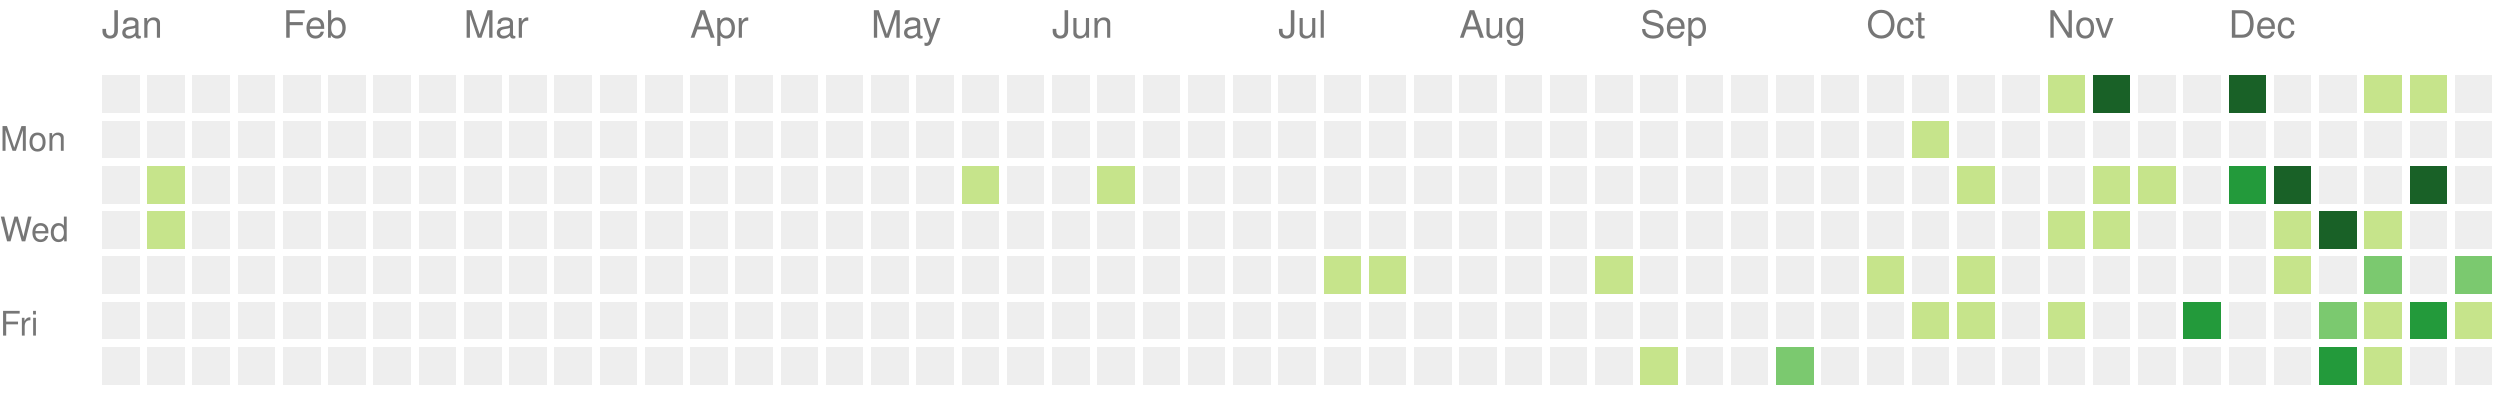
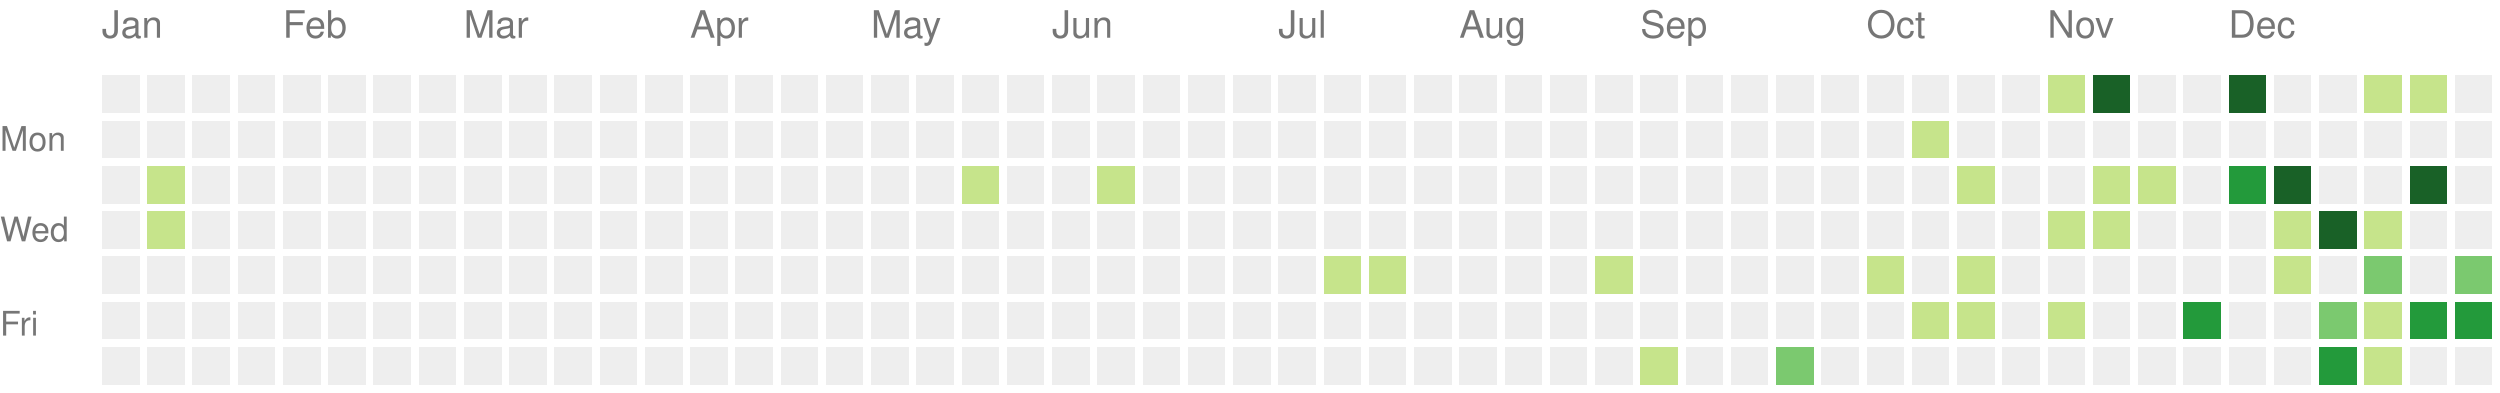
<svg xmlns="http://www.w3.org/2000/svg" version="1.1" width="663" height="104">
  <rect style="fill:#eeeeee;shape-rendering:crispedges;" data-score="0" data-date="2019-01-06" x="27" y="20" width="10" height="10" />
  <rect style="fill:#eeeeee;shape-rendering:crispedges;" data-score="0" data-date="2019-01-13" x="39" y="20" width="10" height="10" />
  <rect style="fill:#eeeeee;shape-rendering:crispedges;" data-score="0" data-date="2019-01-20" x="51" y="20" width="10" height="10" />
  <rect style="fill:#eeeeee;shape-rendering:crispedges;" data-score="0" data-date="2019-01-27" x="63" y="20" width="10" height="10" />
  <rect style="fill:#eeeeee;shape-rendering:crispedges;" data-score="0" data-date="2019-02-03" x="75" y="20" width="10" height="10" />
  <rect style="fill:#eeeeee;shape-rendering:crispedges;" data-score="0" data-date="2019-02-10" x="87" y="20" width="10" height="10" />
  <rect style="fill:#eeeeee;shape-rendering:crispedges;" data-score="0" data-date="2019-02-17" x="99" y="20" width="10" height="10" />
  <rect style="fill:#eeeeee;shape-rendering:crispedges;" data-score="0" data-date="2019-02-24" x="111" y="20" width="10" height="10" />
  <rect style="fill:#eeeeee;shape-rendering:crispedges;" data-score="0" data-date="2019-03-03" x="123" y="20" width="10" height="10" />
  <rect style="fill:#eeeeee;shape-rendering:crispedges;" data-score="0" data-date="2019-03-10" x="135" y="20" width="10" height="10" />
  <rect style="fill:#eeeeee;shape-rendering:crispedges;" data-score="0" data-date="2019-03-17" x="147" y="20" width="10" height="10" />
  <rect style="fill:#eeeeee;shape-rendering:crispedges;" data-score="0" data-date="2019-03-24" x="159" y="20" width="10" height="10" />
  <rect style="fill:#eeeeee;shape-rendering:crispedges;" data-score="0" data-date="2019-03-31" x="171" y="20" width="10" height="10" />
  <rect style="fill:#eeeeee;shape-rendering:crispedges;" data-score="0" data-date="2019-04-07" x="183" y="20" width="10" height="10" />
  <rect style="fill:#eeeeee;shape-rendering:crispedges;" data-score="0" data-date="2019-04-14" x="195" y="20" width="10" height="10" />
  <rect style="fill:#eeeeee;shape-rendering:crispedges;" data-score="0" data-date="2019-04-21" x="207" y="20" width="10" height="10" />
  <rect style="fill:#eeeeee;shape-rendering:crispedges;" data-score="0" data-date="2019-04-28" x="219" y="20" width="10" height="10" />
  <rect style="fill:#eeeeee;shape-rendering:crispedges;" data-score="0" data-date="2019-05-05" x="231" y="20" width="10" height="10" />
  <rect style="fill:#eeeeee;shape-rendering:crispedges;" data-score="0" data-date="2019-05-12" x="243" y="20" width="10" height="10" />
  <rect style="fill:#eeeeee;shape-rendering:crispedges;" data-score="0" data-date="2019-05-19" x="255" y="20" width="10" height="10" />
  <rect style="fill:#eeeeee;shape-rendering:crispedges;" data-score="0" data-date="2019-05-26" x="267" y="20" width="10" height="10" />
  <rect style="fill:#eeeeee;shape-rendering:crispedges;" data-score="0" data-date="2019-06-02" x="279" y="20" width="10" height="10" />
  <rect style="fill:#eeeeee;shape-rendering:crispedges;" data-score="0" data-date="2019-06-09" x="291" y="20" width="10" height="10" />
  <rect style="fill:#eeeeee;shape-rendering:crispedges;" data-score="0" data-date="2019-06-16" x="303" y="20" width="10" height="10" />
  <rect style="fill:#eeeeee;shape-rendering:crispedges;" data-score="0" data-date="2019-06-23" x="315" y="20" width="10" height="10" />
  <rect style="fill:#eeeeee;shape-rendering:crispedges;" data-score="0" data-date="2019-06-30" x="327" y="20" width="10" height="10" />
  <rect style="fill:#eeeeee;shape-rendering:crispedges;" data-score="0" data-date="2019-07-07" x="339" y="20" width="10" height="10" />
  <rect style="fill:#eeeeee;shape-rendering:crispedges;" data-score="0" data-date="2019-07-14" x="351" y="20" width="10" height="10" />
  <rect style="fill:#eeeeee;shape-rendering:crispedges;" data-score="0" data-date="2019-07-21" x="363" y="20" width="10" height="10" />
  <rect style="fill:#eeeeee;shape-rendering:crispedges;" data-score="0" data-date="2019-07-28" x="375" y="20" width="10" height="10" />
  <rect style="fill:#eeeeee;shape-rendering:crispedges;" data-score="0" data-date="2019-08-04" x="387" y="20" width="10" height="10" />
  <rect style="fill:#eeeeee;shape-rendering:crispedges;" data-score="0" data-date="2019-08-11" x="399" y="20" width="10" height="10" />
  <rect style="fill:#eeeeee;shape-rendering:crispedges;" data-score="0" data-date="2019-08-18" x="411" y="20" width="10" height="10" />
  <rect style="fill:#eeeeee;shape-rendering:crispedges;" data-score="0" data-date="2019-08-25" x="423" y="20" width="10" height="10" />
  <rect style="fill:#eeeeee;shape-rendering:crispedges;" data-score="0" data-date="2019-09-01" x="435" y="20" width="10" height="10" />
  <rect style="fill:#eeeeee;shape-rendering:crispedges;" data-score="0" data-date="2019-09-08" x="447" y="20" width="10" height="10" />
  <rect style="fill:#eeeeee;shape-rendering:crispedges;" data-score="0" data-date="2019-09-15" x="459" y="20" width="10" height="10" />
  <rect style="fill:#eeeeee;shape-rendering:crispedges;" data-score="0" data-date="2019-09-22" x="471" y="20" width="10" height="10" />
  <rect style="fill:#eeeeee;shape-rendering:crispedges;" data-score="0" data-date="2019-09-29" x="483" y="20" width="10" height="10" />
  <rect style="fill:#eeeeee;shape-rendering:crispedges;" data-score="0" data-date="2019-10-06" x="495" y="20" width="10" height="10" />
  <rect style="fill:#eeeeee;shape-rendering:crispedges;" data-score="0" data-date="2019-10-13" x="507" y="20" width="10" height="10" />
  <rect style="fill:#eeeeee;shape-rendering:crispedges;" data-score="0" data-date="2019-10-20" x="519" y="20" width="10" height="10" />
  <rect style="fill:#eeeeee;shape-rendering:crispedges;" data-score="0" data-date="2019-10-27" x="531" y="20" width="10" height="10" />
  <rect style="fill:#c6e48b;shape-rendering:crispedges;" data-score="1" data-date="2019-11-03" x="543" y="20" width="10" height="10" />
  <rect style="fill:#196127;shape-rendering:crispedges;" data-score="8" data-date="2019-11-10" x="555" y="20" width="10" height="10" />
  <rect style="fill:#eeeeee;shape-rendering:crispedges;" data-score="0" data-date="2019-11-17" x="567" y="20" width="10" height="10" />
  <rect style="fill:#eeeeee;shape-rendering:crispedges;" data-score="0" data-date="2019-11-24" x="579" y="20" width="10" height="10" />
  <rect style="fill:#196127;shape-rendering:crispedges;" data-score="8" data-date="2019-12-01" x="591" y="20" width="10" height="10" />
  <rect style="fill:#eeeeee;shape-rendering:crispedges;" data-score="0" data-date="2019-12-08" x="603" y="20" width="10" height="10" />
  <rect style="fill:#eeeeee;shape-rendering:crispedges;" data-score="0" data-date="2019-12-15" x="615" y="20" width="10" height="10" />
  <rect style="fill:#c6e48b;shape-rendering:crispedges;" data-score="1" data-date="2019-12-22" x="627" y="20" width="10" height="10" />
  <rect style="fill:#c6e48b;shape-rendering:crispedges;" data-score="1" data-date="2019-12-29" x="639" y="20" width="10" height="10" />
  <rect style="fill:#eeeeee;shape-rendering:crispedges;" data-score="0" data-date="2020-01-05" x="651" y="20" width="10" height="10" />
  <rect style="fill:#eeeeee;shape-rendering:crispedges;" data-score="0" data-date="2019-01-07" x="27" y="32" width="10" height="10" />
  <rect style="fill:#eeeeee;shape-rendering:crispedges;" data-score="0" data-date="2019-01-14" x="39" y="32" width="10" height="10" />
  <rect style="fill:#eeeeee;shape-rendering:crispedges;" data-score="0" data-date="2019-01-21" x="51" y="32" width="10" height="10" />
  <rect style="fill:#eeeeee;shape-rendering:crispedges;" data-score="0" data-date="2019-01-28" x="63" y="32" width="10" height="10" />
  <rect style="fill:#eeeeee;shape-rendering:crispedges;" data-score="0" data-date="2019-02-04" x="75" y="32" width="10" height="10" />
  <rect style="fill:#eeeeee;shape-rendering:crispedges;" data-score="0" data-date="2019-02-11" x="87" y="32" width="10" height="10" />
  <rect style="fill:#eeeeee;shape-rendering:crispedges;" data-score="0" data-date="2019-02-18" x="99" y="32" width="10" height="10" />
  <rect style="fill:#eeeeee;shape-rendering:crispedges;" data-score="0" data-date="2019-02-25" x="111" y="32" width="10" height="10" />
  <rect style="fill:#eeeeee;shape-rendering:crispedges;" data-score="0" data-date="2019-03-04" x="123" y="32" width="10" height="10" />
  <rect style="fill:#eeeeee;shape-rendering:crispedges;" data-score="0" data-date="2019-03-11" x="135" y="32" width="10" height="10" />
  <rect style="fill:#eeeeee;shape-rendering:crispedges;" data-score="0" data-date="2019-03-18" x="147" y="32" width="10" height="10" />
  <rect style="fill:#eeeeee;shape-rendering:crispedges;" data-score="0" data-date="2019-03-25" x="159" y="32" width="10" height="10" />
  <rect style="fill:#eeeeee;shape-rendering:crispedges;" data-score="0" data-date="2019-04-01" x="171" y="32" width="10" height="10" />
  <rect style="fill:#eeeeee;shape-rendering:crispedges;" data-score="0" data-date="2019-04-08" x="183" y="32" width="10" height="10" />
  <rect style="fill:#eeeeee;shape-rendering:crispedges;" data-score="0" data-date="2019-04-15" x="195" y="32" width="10" height="10" />
  <rect style="fill:#eeeeee;shape-rendering:crispedges;" data-score="0" data-date="2019-04-22" x="207" y="32" width="10" height="10" />
  <rect style="fill:#eeeeee;shape-rendering:crispedges;" data-score="0" data-date="2019-04-29" x="219" y="32" width="10" height="10" />
  <rect style="fill:#eeeeee;shape-rendering:crispedges;" data-score="0" data-date="2019-05-06" x="231" y="32" width="10" height="10" />
  <rect style="fill:#eeeeee;shape-rendering:crispedges;" data-score="0" data-date="2019-05-13" x="243" y="32" width="10" height="10" />
  <rect style="fill:#eeeeee;shape-rendering:crispedges;" data-score="0" data-date="2019-05-20" x="255" y="32" width="10" height="10" />
  <rect style="fill:#eeeeee;shape-rendering:crispedges;" data-score="0" data-date="2019-05-27" x="267" y="32" width="10" height="10" />
  <rect style="fill:#eeeeee;shape-rendering:crispedges;" data-score="0" data-date="2019-06-03" x="279" y="32" width="10" height="10" />
  <rect style="fill:#eeeeee;shape-rendering:crispedges;" data-score="0" data-date="2019-06-10" x="291" y="32" width="10" height="10" />
  <rect style="fill:#eeeeee;shape-rendering:crispedges;" data-score="0" data-date="2019-06-17" x="303" y="32" width="10" height="10" />
  <rect style="fill:#eeeeee;shape-rendering:crispedges;" data-score="0" data-date="2019-06-24" x="315" y="32" width="10" height="10" />
  <rect style="fill:#eeeeee;shape-rendering:crispedges;" data-score="0" data-date="2019-07-01" x="327" y="32" width="10" height="10" />
  <rect style="fill:#eeeeee;shape-rendering:crispedges;" data-score="0" data-date="2019-07-08" x="339" y="32" width="10" height="10" />
  <rect style="fill:#eeeeee;shape-rendering:crispedges;" data-score="0" data-date="2019-07-15" x="351" y="32" width="10" height="10" />
  <rect style="fill:#eeeeee;shape-rendering:crispedges;" data-score="0" data-date="2019-07-22" x="363" y="32" width="10" height="10" />
  <rect style="fill:#eeeeee;shape-rendering:crispedges;" data-score="0" data-date="2019-07-29" x="375" y="32" width="10" height="10" />
  <rect style="fill:#eeeeee;shape-rendering:crispedges;" data-score="0" data-date="2019-08-05" x="387" y="32" width="10" height="10" />
  <rect style="fill:#eeeeee;shape-rendering:crispedges;" data-score="0" data-date="2019-08-12" x="399" y="32" width="10" height="10" />
  <rect style="fill:#eeeeee;shape-rendering:crispedges;" data-score="0" data-date="2019-08-19" x="411" y="32" width="10" height="10" />
  <rect style="fill:#eeeeee;shape-rendering:crispedges;" data-score="0" data-date="2019-08-26" x="423" y="32" width="10" height="10" />
  <rect style="fill:#eeeeee;shape-rendering:crispedges;" data-score="0" data-date="2019-09-02" x="435" y="32" width="10" height="10" />
  <rect style="fill:#eeeeee;shape-rendering:crispedges;" data-score="0" data-date="2019-09-09" x="447" y="32" width="10" height="10" />
  <rect style="fill:#eeeeee;shape-rendering:crispedges;" data-score="0" data-date="2019-09-16" x="459" y="32" width="10" height="10" />
  <rect style="fill:#eeeeee;shape-rendering:crispedges;" data-score="0" data-date="2019-09-23" x="471" y="32" width="10" height="10" />
  <rect style="fill:#eeeeee;shape-rendering:crispedges;" data-score="0" data-date="2019-09-30" x="483" y="32" width="10" height="10" />
  <rect style="fill:#eeeeee;shape-rendering:crispedges;" data-score="0" data-date="2019-10-07" x="495" y="32" width="10" height="10" />
  <rect style="fill:#c6e48b;shape-rendering:crispedges;" data-score="2" data-date="2019-10-14" x="507" y="32" width="10" height="10" />
  <rect style="fill:#eeeeee;shape-rendering:crispedges;" data-score="0" data-date="2019-10-21" x="519" y="32" width="10" height="10" />
  <rect style="fill:#eeeeee;shape-rendering:crispedges;" data-score="0" data-date="2019-10-28" x="531" y="32" width="10" height="10" />
  <rect style="fill:#eeeeee;shape-rendering:crispedges;" data-score="0" data-date="2019-11-04" x="543" y="32" width="10" height="10" />
  <rect style="fill:#eeeeee;shape-rendering:crispedges;" data-score="0" data-date="2019-11-11" x="555" y="32" width="10" height="10" />
  <rect style="fill:#eeeeee;shape-rendering:crispedges;" data-score="0" data-date="2019-11-18" x="567" y="32" width="10" height="10" />
  <rect style="fill:#eeeeee;shape-rendering:crispedges;" data-score="0" data-date="2019-11-25" x="579" y="32" width="10" height="10" />
  <rect style="fill:#eeeeee;shape-rendering:crispedges;" data-score="0" data-date="2019-12-02" x="591" y="32" width="10" height="10" />
  <rect style="fill:#eeeeee;shape-rendering:crispedges;" data-score="0" data-date="2019-12-09" x="603" y="32" width="10" height="10" />
  <rect style="fill:#eeeeee;shape-rendering:crispedges;" data-score="0" data-date="2019-12-16" x="615" y="32" width="10" height="10" />
  <rect style="fill:#eeeeee;shape-rendering:crispedges;" data-score="0" data-date="2019-12-23" x="627" y="32" width="10" height="10" />
  <rect style="fill:#eeeeee;shape-rendering:crispedges;" data-score="0" data-date="2019-12-30" x="639" y="32" width="10" height="10" />
  <rect style="fill:#eeeeee;shape-rendering:crispedges;" data-score="0" data-date="2020-01-06" x="651" y="32" width="10" height="10" />
  <rect style="fill:#eeeeee;shape-rendering:crispedges;" data-score="0" data-date="2019-01-08" x="27" y="44" width="10" height="10" />
  <rect style="fill:#c6e48b;shape-rendering:crispedges;" data-score="1" data-date="2019-01-15" x="39" y="44" width="10" height="10" />
  <rect style="fill:#eeeeee;shape-rendering:crispedges;" data-score="0" data-date="2019-01-22" x="51" y="44" width="10" height="10" />
  <rect style="fill:#eeeeee;shape-rendering:crispedges;" data-score="0" data-date="2019-01-29" x="63" y="44" width="10" height="10" />
  <rect style="fill:#eeeeee;shape-rendering:crispedges;" data-score="0" data-date="2019-02-05" x="75" y="44" width="10" height="10" />
  <rect style="fill:#eeeeee;shape-rendering:crispedges;" data-score="0" data-date="2019-02-12" x="87" y="44" width="10" height="10" />
  <rect style="fill:#eeeeee;shape-rendering:crispedges;" data-score="0" data-date="2019-02-19" x="99" y="44" width="10" height="10" />
  <rect style="fill:#eeeeee;shape-rendering:crispedges;" data-score="0" data-date="2019-02-26" x="111" y="44" width="10" height="10" />
  <rect style="fill:#eeeeee;shape-rendering:crispedges;" data-score="0" data-date="2019-03-05" x="123" y="44" width="10" height="10" />
  <rect style="fill:#eeeeee;shape-rendering:crispedges;" data-score="0" data-date="2019-03-12" x="135" y="44" width="10" height="10" />
  <rect style="fill:#eeeeee;shape-rendering:crispedges;" data-score="0" data-date="2019-03-19" x="147" y="44" width="10" height="10" />
  <rect style="fill:#eeeeee;shape-rendering:crispedges;" data-score="0" data-date="2019-03-26" x="159" y="44" width="10" height="10" />
  <rect style="fill:#eeeeee;shape-rendering:crispedges;" data-score="0" data-date="2019-04-02" x="171" y="44" width="10" height="10" />
  <rect style="fill:#eeeeee;shape-rendering:crispedges;" data-score="0" data-date="2019-04-09" x="183" y="44" width="10" height="10" />
  <rect style="fill:#eeeeee;shape-rendering:crispedges;" data-score="0" data-date="2019-04-16" x="195" y="44" width="10" height="10" />
  <rect style="fill:#eeeeee;shape-rendering:crispedges;" data-score="0" data-date="2019-04-23" x="207" y="44" width="10" height="10" />
  <rect style="fill:#eeeeee;shape-rendering:crispedges;" data-score="0" data-date="2019-04-30" x="219" y="44" width="10" height="10" />
  <rect style="fill:#eeeeee;shape-rendering:crispedges;" data-score="0" data-date="2019-05-07" x="231" y="44" width="10" height="10" />
  <rect style="fill:#eeeeee;shape-rendering:crispedges;" data-score="0" data-date="2019-05-14" x="243" y="44" width="10" height="10" />
  <rect style="fill:#c6e48b;shape-rendering:crispedges;" data-score="1" data-date="2019-05-21" x="255" y="44" width="10" height="10" />
  <rect style="fill:#eeeeee;shape-rendering:crispedges;" data-score="0" data-date="2019-05-28" x="267" y="44" width="10" height="10" />
  <rect style="fill:#eeeeee;shape-rendering:crispedges;" data-score="0" data-date="2019-06-04" x="279" y="44" width="10" height="10" />
  <rect style="fill:#c6e48b;shape-rendering:crispedges;" data-score="1" data-date="2019-06-11" x="291" y="44" width="10" height="10" />
  <rect style="fill:#eeeeee;shape-rendering:crispedges;" data-score="0" data-date="2019-06-18" x="303" y="44" width="10" height="10" />
  <rect style="fill:#eeeeee;shape-rendering:crispedges;" data-score="0" data-date="2019-06-25" x="315" y="44" width="10" height="10" />
  <rect style="fill:#eeeeee;shape-rendering:crispedges;" data-score="0" data-date="2019-07-02" x="327" y="44" width="10" height="10" />
  <rect style="fill:#eeeeee;shape-rendering:crispedges;" data-score="0" data-date="2019-07-09" x="339" y="44" width="10" height="10" />
  <rect style="fill:#eeeeee;shape-rendering:crispedges;" data-score="0" data-date="2019-07-16" x="351" y="44" width="10" height="10" />
  <rect style="fill:#eeeeee;shape-rendering:crispedges;" data-score="0" data-date="2019-07-23" x="363" y="44" width="10" height="10" />
  <rect style="fill:#eeeeee;shape-rendering:crispedges;" data-score="0" data-date="2019-07-30" x="375" y="44" width="10" height="10" />
  <rect style="fill:#eeeeee;shape-rendering:crispedges;" data-score="0" data-date="2019-08-06" x="387" y="44" width="10" height="10" />
  <rect style="fill:#eeeeee;shape-rendering:crispedges;" data-score="0" data-date="2019-08-13" x="399" y="44" width="10" height="10" />
  <rect style="fill:#eeeeee;shape-rendering:crispedges;" data-score="0" data-date="2019-08-20" x="411" y="44" width="10" height="10" />
  <rect style="fill:#eeeeee;shape-rendering:crispedges;" data-score="0" data-date="2019-08-27" x="423" y="44" width="10" height="10" />
  <rect style="fill:#eeeeee;shape-rendering:crispedges;" data-score="0" data-date="2019-09-03" x="435" y="44" width="10" height="10" />
  <rect style="fill:#eeeeee;shape-rendering:crispedges;" data-score="0" data-date="2019-09-10" x="447" y="44" width="10" height="10" />
  <rect style="fill:#eeeeee;shape-rendering:crispedges;" data-score="0" data-date="2019-09-17" x="459" y="44" width="10" height="10" />
  <rect style="fill:#eeeeee;shape-rendering:crispedges;" data-score="0" data-date="2019-09-24" x="471" y="44" width="10" height="10" />
  <rect style="fill:#eeeeee;shape-rendering:crispedges;" data-score="0" data-date="2019-10-01" x="483" y="44" width="10" height="10" />
  <rect style="fill:#eeeeee;shape-rendering:crispedges;" data-score="0" data-date="2019-10-08" x="495" y="44" width="10" height="10" />
  <rect style="fill:#eeeeee;shape-rendering:crispedges;" data-score="0" data-date="2019-10-15" x="507" y="44" width="10" height="10" />
  <rect style="fill:#c6e48b;shape-rendering:crispedges;" data-score="2" data-date="2019-10-22" x="519" y="44" width="10" height="10" />
  <rect style="fill:#eeeeee;shape-rendering:crispedges;" data-score="0" data-date="2019-10-29" x="531" y="44" width="10" height="10" />
  <rect style="fill:#eeeeee;shape-rendering:crispedges;" data-score="0" data-date="2019-11-05" x="543" y="44" width="10" height="10" />
  <rect style="fill:#c6e48b;shape-rendering:crispedges;" data-score="2" data-date="2019-11-12" x="555" y="44" width="10" height="10" />
  <rect style="fill:#c6e48b;shape-rendering:crispedges;" data-score="2" data-date="2019-11-19" x="567" y="44" width="10" height="10" />
  <rect style="fill:#eeeeee;shape-rendering:crispedges;" data-score="0" data-date="2019-11-26" x="579" y="44" width="10" height="10" />
  <rect style="fill:#239a3b;shape-rendering:crispedges;" data-score="5" data-date="2019-12-03" x="591" y="44" width="10" height="10" />
  <rect style="fill:#196127;shape-rendering:crispedges;" data-score="26" data-date="2019-12-10" x="603" y="44" width="10" height="10" />
  <rect style="fill:#eeeeee;shape-rendering:crispedges;" data-score="0" data-date="2019-12-17" x="615" y="44" width="10" height="10" />
  <rect style="fill:#eeeeee;shape-rendering:crispedges;" data-score="0" data-date="2019-12-24" x="627" y="44" width="10" height="10" />
  <rect style="fill:#196127;shape-rendering:crispedges;" data-score="9" data-date="2019-12-31" x="639" y="44" width="10" height="10" />
  <rect style="fill:#eeeeee;shape-rendering:crispedges;" data-score="0" data-date="2020-01-07" x="651" y="44" width="10" height="10" />
  <rect style="fill:#eeeeee;shape-rendering:crispedges;" data-score="0" data-date="2019-01-09" x="27" y="56" width="10" height="10" />
  <rect style="fill:#c6e48b;shape-rendering:crispedges;" data-score="1" data-date="2019-01-16" x="39" y="56" width="10" height="10" />
  <rect style="fill:#eeeeee;shape-rendering:crispedges;" data-score="0" data-date="2019-01-23" x="51" y="56" width="10" height="10" />
  <rect style="fill:#eeeeee;shape-rendering:crispedges;" data-score="0" data-date="2019-01-30" x="63" y="56" width="10" height="10" />
  <rect style="fill:#eeeeee;shape-rendering:crispedges;" data-score="0" data-date="2019-02-06" x="75" y="56" width="10" height="10" />
  <rect style="fill:#eeeeee;shape-rendering:crispedges;" data-score="0" data-date="2019-02-13" x="87" y="56" width="10" height="10" />
  <rect style="fill:#eeeeee;shape-rendering:crispedges;" data-score="0" data-date="2019-02-20" x="99" y="56" width="10" height="10" />
  <rect style="fill:#eeeeee;shape-rendering:crispedges;" data-score="0" data-date="2019-02-27" x="111" y="56" width="10" height="10" />
  <rect style="fill:#eeeeee;shape-rendering:crispedges;" data-score="0" data-date="2019-03-06" x="123" y="56" width="10" height="10" />
  <rect style="fill:#eeeeee;shape-rendering:crispedges;" data-score="0" data-date="2019-03-13" x="135" y="56" width="10" height="10" />
  <rect style="fill:#eeeeee;shape-rendering:crispedges;" data-score="0" data-date="2019-03-20" x="147" y="56" width="10" height="10" />
  <rect style="fill:#eeeeee;shape-rendering:crispedges;" data-score="0" data-date="2019-03-27" x="159" y="56" width="10" height="10" />
  <rect style="fill:#eeeeee;shape-rendering:crispedges;" data-score="0" data-date="2019-04-03" x="171" y="56" width="10" height="10" />
  <rect style="fill:#eeeeee;shape-rendering:crispedges;" data-score="0" data-date="2019-04-10" x="183" y="56" width="10" height="10" />
  <rect style="fill:#eeeeee;shape-rendering:crispedges;" data-score="0" data-date="2019-04-17" x="195" y="56" width="10" height="10" />
  <rect style="fill:#eeeeee;shape-rendering:crispedges;" data-score="0" data-date="2019-04-24" x="207" y="56" width="10" height="10" />
  <rect style="fill:#eeeeee;shape-rendering:crispedges;" data-score="0" data-date="2019-05-01" x="219" y="56" width="10" height="10" />
  <rect style="fill:#eeeeee;shape-rendering:crispedges;" data-score="0" data-date="2019-05-08" x="231" y="56" width="10" height="10" />
  <rect style="fill:#eeeeee;shape-rendering:crispedges;" data-score="0" data-date="2019-05-15" x="243" y="56" width="10" height="10" />
  <rect style="fill:#eeeeee;shape-rendering:crispedges;" data-score="0" data-date="2019-05-22" x="255" y="56" width="10" height="10" />
  <rect style="fill:#eeeeee;shape-rendering:crispedges;" data-score="0" data-date="2019-05-29" x="267" y="56" width="10" height="10" />
  <rect style="fill:#eeeeee;shape-rendering:crispedges;" data-score="0" data-date="2019-06-05" x="279" y="56" width="10" height="10" />
  <rect style="fill:#eeeeee;shape-rendering:crispedges;" data-score="0" data-date="2019-06-12" x="291" y="56" width="10" height="10" />
  <rect style="fill:#eeeeee;shape-rendering:crispedges;" data-score="0" data-date="2019-06-19" x="303" y="56" width="10" height="10" />
  <rect style="fill:#eeeeee;shape-rendering:crispedges;" data-score="0" data-date="2019-06-26" x="315" y="56" width="10" height="10" />
  <rect style="fill:#eeeeee;shape-rendering:crispedges;" data-score="0" data-date="2019-07-03" x="327" y="56" width="10" height="10" />
  <rect style="fill:#eeeeee;shape-rendering:crispedges;" data-score="0" data-date="2019-07-10" x="339" y="56" width="10" height="10" />
  <rect style="fill:#eeeeee;shape-rendering:crispedges;" data-score="0" data-date="2019-07-17" x="351" y="56" width="10" height="10" />
  <rect style="fill:#eeeeee;shape-rendering:crispedges;" data-score="0" data-date="2019-07-24" x="363" y="56" width="10" height="10" />
  <rect style="fill:#eeeeee;shape-rendering:crispedges;" data-score="0" data-date="2019-07-31" x="375" y="56" width="10" height="10" />
  <rect style="fill:#eeeeee;shape-rendering:crispedges;" data-score="0" data-date="2019-08-07" x="387" y="56" width="10" height="10" />
  <rect style="fill:#eeeeee;shape-rendering:crispedges;" data-score="0" data-date="2019-08-14" x="399" y="56" width="10" height="10" />
  <rect style="fill:#eeeeee;shape-rendering:crispedges;" data-score="0" data-date="2019-08-21" x="411" y="56" width="10" height="10" />
  <rect style="fill:#eeeeee;shape-rendering:crispedges;" data-score="0" data-date="2019-08-28" x="423" y="56" width="10" height="10" />
  <rect style="fill:#eeeeee;shape-rendering:crispedges;" data-score="0" data-date="2019-09-04" x="435" y="56" width="10" height="10" />
  <rect style="fill:#eeeeee;shape-rendering:crispedges;" data-score="0" data-date="2019-09-11" x="447" y="56" width="10" height="10" />
  <rect style="fill:#eeeeee;shape-rendering:crispedges;" data-score="0" data-date="2019-09-18" x="459" y="56" width="10" height="10" />
  <rect style="fill:#eeeeee;shape-rendering:crispedges;" data-score="0" data-date="2019-09-25" x="471" y="56" width="10" height="10" />
  <rect style="fill:#eeeeee;shape-rendering:crispedges;" data-score="0" data-date="2019-10-02" x="483" y="56" width="10" height="10" />
  <rect style="fill:#eeeeee;shape-rendering:crispedges;" data-score="0" data-date="2019-10-09" x="495" y="56" width="10" height="10" />
  <rect style="fill:#eeeeee;shape-rendering:crispedges;" data-score="0" data-date="2019-10-16" x="507" y="56" width="10" height="10" />
  <rect style="fill:#eeeeee;shape-rendering:crispedges;" data-score="0" data-date="2019-10-23" x="519" y="56" width="10" height="10" />
  <rect style="fill:#eeeeee;shape-rendering:crispedges;" data-score="0" data-date="2019-10-30" x="531" y="56" width="10" height="10" />
  <rect style="fill:#c6e48b;shape-rendering:crispedges;" data-score="1" data-date="2019-11-06" x="543" y="56" width="10" height="10" />
  <rect style="fill:#c6e48b;shape-rendering:crispedges;" data-score="1" data-date="2019-11-13" x="555" y="56" width="10" height="10" />
  <rect style="fill:#eeeeee;shape-rendering:crispedges;" data-score="0" data-date="2019-11-20" x="567" y="56" width="10" height="10" />
  <rect style="fill:#eeeeee;shape-rendering:crispedges;" data-score="0" data-date="2019-11-27" x="579" y="56" width="10" height="10" />
  <rect style="fill:#eeeeee;shape-rendering:crispedges;" data-score="0" data-date="2019-12-04" x="591" y="56" width="10" height="10" />
  <rect style="fill:#c6e48b;shape-rendering:crispedges;" data-score="1" data-date="2019-12-11" x="603" y="56" width="10" height="10" />
  <rect style="fill:#196127;shape-rendering:crispedges;" data-score="22" data-date="2019-12-18" x="615" y="56" width="10" height="10" />
  <rect style="fill:#c6e48b;shape-rendering:crispedges;" data-score="2" data-date="2019-12-25" x="627" y="56" width="10" height="10" />
  <rect style="fill:#eeeeee;shape-rendering:crispedges;" data-score="0" data-date="2020-01-01" x="639" y="56" width="10" height="10" />
  <rect style="fill:#eeeeee;shape-rendering:crispedges;" data-score="0" data-date="2020-01-08" x="651" y="56" width="10" height="10" />
  <rect style="fill:#eeeeee;shape-rendering:crispedges;" data-score="0" data-date="2019-01-10" x="27" y="68" width="10" height="10" />
  <rect style="fill:#eeeeee;shape-rendering:crispedges;" data-score="0" data-date="2019-01-17" x="39" y="68" width="10" height="10" />
  <rect style="fill:#eeeeee;shape-rendering:crispedges;" data-score="0" data-date="2019-01-24" x="51" y="68" width="10" height="10" />
  <rect style="fill:#eeeeee;shape-rendering:crispedges;" data-score="0" data-date="2019-01-31" x="63" y="68" width="10" height="10" />
  <rect style="fill:#eeeeee;shape-rendering:crispedges;" data-score="0" data-date="2019-02-07" x="75" y="68" width="10" height="10" />
  <rect style="fill:#eeeeee;shape-rendering:crispedges;" data-score="0" data-date="2019-02-14" x="87" y="68" width="10" height="10" />
  <rect style="fill:#eeeeee;shape-rendering:crispedges;" data-score="0" data-date="2019-02-21" x="99" y="68" width="10" height="10" />
  <rect style="fill:#eeeeee;shape-rendering:crispedges;" data-score="0" data-date="2019-02-28" x="111" y="68" width="10" height="10" />
  <rect style="fill:#eeeeee;shape-rendering:crispedges;" data-score="0" data-date="2019-03-07" x="123" y="68" width="10" height="10" />
  <rect style="fill:#eeeeee;shape-rendering:crispedges;" data-score="0" data-date="2019-03-14" x="135" y="68" width="10" height="10" />
  <rect style="fill:#eeeeee;shape-rendering:crispedges;" data-score="0" data-date="2019-03-21" x="147" y="68" width="10" height="10" />
  <rect style="fill:#eeeeee;shape-rendering:crispedges;" data-score="0" data-date="2019-03-28" x="159" y="68" width="10" height="10" />
  <rect style="fill:#eeeeee;shape-rendering:crispedges;" data-score="0" data-date="2019-04-04" x="171" y="68" width="10" height="10" />
  <rect style="fill:#eeeeee;shape-rendering:crispedges;" data-score="0" data-date="2019-04-11" x="183" y="68" width="10" height="10" />
  <rect style="fill:#eeeeee;shape-rendering:crispedges;" data-score="0" data-date="2019-04-18" x="195" y="68" width="10" height="10" />
  <rect style="fill:#eeeeee;shape-rendering:crispedges;" data-score="0" data-date="2019-04-25" x="207" y="68" width="10" height="10" />
  <rect style="fill:#eeeeee;shape-rendering:crispedges;" data-score="0" data-date="2019-05-02" x="219" y="68" width="10" height="10" />
  <rect style="fill:#eeeeee;shape-rendering:crispedges;" data-score="0" data-date="2019-05-09" x="231" y="68" width="10" height="10" />
  <rect style="fill:#eeeeee;shape-rendering:crispedges;" data-score="0" data-date="2019-05-16" x="243" y="68" width="10" height="10" />
  <rect style="fill:#eeeeee;shape-rendering:crispedges;" data-score="0" data-date="2019-05-23" x="255" y="68" width="10" height="10" />
  <rect style="fill:#eeeeee;shape-rendering:crispedges;" data-score="0" data-date="2019-05-30" x="267" y="68" width="10" height="10" />
  <rect style="fill:#eeeeee;shape-rendering:crispedges;" data-score="0" data-date="2019-06-06" x="279" y="68" width="10" height="10" />
  <rect style="fill:#eeeeee;shape-rendering:crispedges;" data-score="0" data-date="2019-06-13" x="291" y="68" width="10" height="10" />
  <rect style="fill:#eeeeee;shape-rendering:crispedges;" data-score="0" data-date="2019-06-20" x="303" y="68" width="10" height="10" />
  <rect style="fill:#eeeeee;shape-rendering:crispedges;" data-score="0" data-date="2019-06-27" x="315" y="68" width="10" height="10" />
  <rect style="fill:#eeeeee;shape-rendering:crispedges;" data-score="0" data-date="2019-07-04" x="327" y="68" width="10" height="10" />
  <rect style="fill:#eeeeee;shape-rendering:crispedges;" data-score="0" data-date="2019-07-11" x="339" y="68" width="10" height="10" />
  <rect style="fill:#c6e48b;shape-rendering:crispedges;" data-score="1" data-date="2019-07-18" x="351" y="68" width="10" height="10" />
  <rect style="fill:#c6e48b;shape-rendering:crispedges;" data-score="1" data-date="2019-07-25" x="363" y="68" width="10" height="10" />
  <rect style="fill:#eeeeee;shape-rendering:crispedges;" data-score="0" data-date="2019-08-01" x="375" y="68" width="10" height="10" />
  <rect style="fill:#eeeeee;shape-rendering:crispedges;" data-score="0" data-date="2019-08-08" x="387" y="68" width="10" height="10" />
  <rect style="fill:#eeeeee;shape-rendering:crispedges;" data-score="0" data-date="2019-08-15" x="399" y="68" width="10" height="10" />
  <rect style="fill:#eeeeee;shape-rendering:crispedges;" data-score="0" data-date="2019-08-22" x="411" y="68" width="10" height="10" />
  <rect style="fill:#c6e48b;shape-rendering:crispedges;" data-score="1" data-date="2019-08-29" x="423" y="68" width="10" height="10" />
  <rect style="fill:#eeeeee;shape-rendering:crispedges;" data-score="0" data-date="2019-09-05" x="435" y="68" width="10" height="10" />
  <rect style="fill:#eeeeee;shape-rendering:crispedges;" data-score="0" data-date="2019-09-12" x="447" y="68" width="10" height="10" />
  <rect style="fill:#eeeeee;shape-rendering:crispedges;" data-score="0" data-date="2019-09-19" x="459" y="68" width="10" height="10" />
  <rect style="fill:#eeeeee;shape-rendering:crispedges;" data-score="0" data-date="2019-09-26" x="471" y="68" width="10" height="10" />
  <rect style="fill:#eeeeee;shape-rendering:crispedges;" data-score="0" data-date="2019-10-03" x="483" y="68" width="10" height="10" />
  <rect style="fill:#c6e48b;shape-rendering:crispedges;" data-score="1" data-date="2019-10-10" x="495" y="68" width="10" height="10" />
  <rect style="fill:#eeeeee;shape-rendering:crispedges;" data-score="0" data-date="2019-10-17" x="507" y="68" width="10" height="10" />
  <rect style="fill:#c6e48b;shape-rendering:crispedges;" data-score="1" data-date="2019-10-24" x="519" y="68" width="10" height="10" />
  <rect style="fill:#eeeeee;shape-rendering:crispedges;" data-score="0" data-date="2019-10-31" x="531" y="68" width="10" height="10" />
  <rect style="fill:#eeeeee;shape-rendering:crispedges;" data-score="0" data-date="2019-11-07" x="543" y="68" width="10" height="10" />
  <rect style="fill:#eeeeee;shape-rendering:crispedges;" data-score="0" data-date="2019-11-14" x="555" y="68" width="10" height="10" />
  <rect style="fill:#eeeeee;shape-rendering:crispedges;" data-score="0" data-date="2019-11-21" x="567" y="68" width="10" height="10" />
  <rect style="fill:#eeeeee;shape-rendering:crispedges;" data-score="0" data-date="2019-11-28" x="579" y="68" width="10" height="10" />
  <rect style="fill:#eeeeee;shape-rendering:crispedges;" data-score="0" data-date="2019-12-05" x="591" y="68" width="10" height="10" />
  <rect style="fill:#c6e48b;shape-rendering:crispedges;" data-score="1" data-date="2019-12-12" x="603" y="68" width="10" height="10" />
  <rect style="fill:#eeeeee;shape-rendering:crispedges;" data-score="0" data-date="2019-12-19" x="615" y="68" width="10" height="10" />
  <rect style="fill:#7bc96f;shape-rendering:crispedges;" data-score="3" data-date="2019-12-26" x="627" y="68" width="10" height="10" />
  <rect style="fill:#eeeeee;shape-rendering:crispedges;" data-score="0" data-date="2020-01-02" x="639" y="68" width="10" height="10" />
  <rect style="fill:#7bc96f;shape-rendering:crispedges;" data-score="4" data-date="2020-01-09" x="651" y="68" width="10" height="10" />
  <rect style="fill:#eeeeee;shape-rendering:crispedges;" data-score="0" data-date="2019-01-11" x="27" y="80" width="10" height="10" />
  <rect style="fill:#eeeeee;shape-rendering:crispedges;" data-score="0" data-date="2019-01-18" x="39" y="80" width="10" height="10" />
  <rect style="fill:#eeeeee;shape-rendering:crispedges;" data-score="0" data-date="2019-01-25" x="51" y="80" width="10" height="10" />
  <rect style="fill:#eeeeee;shape-rendering:crispedges;" data-score="0" data-date="2019-02-01" x="63" y="80" width="10" height="10" />
  <rect style="fill:#eeeeee;shape-rendering:crispedges;" data-score="0" data-date="2019-02-08" x="75" y="80" width="10" height="10" />
  <rect style="fill:#eeeeee;shape-rendering:crispedges;" data-score="0" data-date="2019-02-15" x="87" y="80" width="10" height="10" />
  <rect style="fill:#eeeeee;shape-rendering:crispedges;" data-score="0" data-date="2019-02-22" x="99" y="80" width="10" height="10" />
  <rect style="fill:#eeeeee;shape-rendering:crispedges;" data-score="0" data-date="2019-03-01" x="111" y="80" width="10" height="10" />
  <rect style="fill:#eeeeee;shape-rendering:crispedges;" data-score="0" data-date="2019-03-08" x="123" y="80" width="10" height="10" />
  <rect style="fill:#eeeeee;shape-rendering:crispedges;" data-score="0" data-date="2019-03-15" x="135" y="80" width="10" height="10" />
  <rect style="fill:#eeeeee;shape-rendering:crispedges;" data-score="0" data-date="2019-03-22" x="147" y="80" width="10" height="10" />
  <rect style="fill:#eeeeee;shape-rendering:crispedges;" data-score="0" data-date="2019-03-29" x="159" y="80" width="10" height="10" />
  <rect style="fill:#eeeeee;shape-rendering:crispedges;" data-score="0" data-date="2019-04-05" x="171" y="80" width="10" height="10" />
  <rect style="fill:#eeeeee;shape-rendering:crispedges;" data-score="0" data-date="2019-04-12" x="183" y="80" width="10" height="10" />
  <rect style="fill:#eeeeee;shape-rendering:crispedges;" data-score="0" data-date="2019-04-19" x="195" y="80" width="10" height="10" />
  <rect style="fill:#eeeeee;shape-rendering:crispedges;" data-score="0" data-date="2019-04-26" x="207" y="80" width="10" height="10" />
  <rect style="fill:#eeeeee;shape-rendering:crispedges;" data-score="0" data-date="2019-05-03" x="219" y="80" width="10" height="10" />
  <rect style="fill:#eeeeee;shape-rendering:crispedges;" data-score="0" data-date="2019-05-10" x="231" y="80" width="10" height="10" />
  <rect style="fill:#eeeeee;shape-rendering:crispedges;" data-score="0" data-date="2019-05-17" x="243" y="80" width="10" height="10" />
  <rect style="fill:#eeeeee;shape-rendering:crispedges;" data-score="0" data-date="2019-05-24" x="255" y="80" width="10" height="10" />
  <rect style="fill:#eeeeee;shape-rendering:crispedges;" data-score="0" data-date="2019-05-31" x="267" y="80" width="10" height="10" />
  <rect style="fill:#eeeeee;shape-rendering:crispedges;" data-score="0" data-date="2019-06-07" x="279" y="80" width="10" height="10" />
  <rect style="fill:#eeeeee;shape-rendering:crispedges;" data-score="0" data-date="2019-06-14" x="291" y="80" width="10" height="10" />
  <rect style="fill:#eeeeee;shape-rendering:crispedges;" data-score="0" data-date="2019-06-21" x="303" y="80" width="10" height="10" />
  <rect style="fill:#eeeeee;shape-rendering:crispedges;" data-score="0" data-date="2019-06-28" x="315" y="80" width="10" height="10" />
  <rect style="fill:#eeeeee;shape-rendering:crispedges;" data-score="0" data-date="2019-07-05" x="327" y="80" width="10" height="10" />
  <rect style="fill:#eeeeee;shape-rendering:crispedges;" data-score="0" data-date="2019-07-12" x="339" y="80" width="10" height="10" />
  <rect style="fill:#eeeeee;shape-rendering:crispedges;" data-score="0" data-date="2019-07-19" x="351" y="80" width="10" height="10" />
  <rect style="fill:#eeeeee;shape-rendering:crispedges;" data-score="0" data-date="2019-07-26" x="363" y="80" width="10" height="10" />
  <rect style="fill:#eeeeee;shape-rendering:crispedges;" data-score="0" data-date="2019-08-02" x="375" y="80" width="10" height="10" />
  <rect style="fill:#eeeeee;shape-rendering:crispedges;" data-score="0" data-date="2019-08-09" x="387" y="80" width="10" height="10" />
  <rect style="fill:#eeeeee;shape-rendering:crispedges;" data-score="0" data-date="2019-08-16" x="399" y="80" width="10" height="10" />
  <rect style="fill:#eeeeee;shape-rendering:crispedges;" data-score="0" data-date="2019-08-23" x="411" y="80" width="10" height="10" />
  <rect style="fill:#eeeeee;shape-rendering:crispedges;" data-score="0" data-date="2019-08-30" x="423" y="80" width="10" height="10" />
  <rect style="fill:#eeeeee;shape-rendering:crispedges;" data-score="0" data-date="2019-09-06" x="435" y="80" width="10" height="10" />
  <rect style="fill:#eeeeee;shape-rendering:crispedges;" data-score="0" data-date="2019-09-13" x="447" y="80" width="10" height="10" />
  <rect style="fill:#eeeeee;shape-rendering:crispedges;" data-score="0" data-date="2019-09-20" x="459" y="80" width="10" height="10" />
  <rect style="fill:#eeeeee;shape-rendering:crispedges;" data-score="0" data-date="2019-09-27" x="471" y="80" width="10" height="10" />
  <rect style="fill:#eeeeee;shape-rendering:crispedges;" data-score="0" data-date="2019-10-04" x="483" y="80" width="10" height="10" />
  <rect style="fill:#eeeeee;shape-rendering:crispedges;" data-score="0" data-date="2019-10-11" x="495" y="80" width="10" height="10" />
  <rect style="fill:#c6e48b;shape-rendering:crispedges;" data-score="1" data-date="2019-10-18" x="507" y="80" width="10" height="10" />
  <rect style="fill:#c6e48b;shape-rendering:crispedges;" data-score="2" data-date="2019-10-25" x="519" y="80" width="10" height="10" />
  <rect style="fill:#eeeeee;shape-rendering:crispedges;" data-score="0" data-date="2019-11-01" x="531" y="80" width="10" height="10" />
  <rect style="fill:#c6e48b;shape-rendering:crispedges;" data-score="1" data-date="2019-11-08" x="543" y="80" width="10" height="10" />
  <rect style="fill:#eeeeee;shape-rendering:crispedges;" data-score="0" data-date="2019-11-15" x="555" y="80" width="10" height="10" />
  <rect style="fill:#eeeeee;shape-rendering:crispedges;" data-score="0" data-date="2019-11-22" x="567" y="80" width="10" height="10" />
  <rect style="fill:#239a3b;shape-rendering:crispedges;" data-score="6" data-date="2019-11-29" x="579" y="80" width="10" height="10" />
  <rect style="fill:#eeeeee;shape-rendering:crispedges;" data-score="0" data-date="2019-12-06" x="591" y="80" width="10" height="10" />
  <rect style="fill:#eeeeee;shape-rendering:crispedges;" data-score="0" data-date="2019-12-13" x="603" y="80" width="10" height="10" />
  <rect style="fill:#7bc96f;shape-rendering:crispedges;" data-score="3" data-date="2019-12-20" x="615" y="80" width="10" height="10" />
  <rect style="fill:#c6e48b;shape-rendering:crispedges;" data-score="1" data-date="2019-12-27" x="627" y="80" width="10" height="10" />
  <rect style="fill:#239a3b;shape-rendering:crispedges;" data-score="5" data-date="2020-01-03" x="639" y="80" width="10" height="10" />
-   <rect style="fill:#c6e48b;shape-rendering:crispedges;" data-score="2" data-date="2020-01-10" x="651" y="80" width="10" height="10" />
+   <rect style="fill:#239a3b;shape-rendering:crispedges;" data-score="5" data-date="2020-01-10" x="651" y="80" width="10" height="10" />
  <rect style="fill:#eeeeee;shape-rendering:crispedges;" data-score="0" data-date="2019-01-12" x="27" y="92" width="10" height="10" />
  <rect style="fill:#eeeeee;shape-rendering:crispedges;" data-score="0" data-date="2019-01-19" x="39" y="92" width="10" height="10" />
  <rect style="fill:#eeeeee;shape-rendering:crispedges;" data-score="0" data-date="2019-01-26" x="51" y="92" width="10" height="10" />
  <rect style="fill:#eeeeee;shape-rendering:crispedges;" data-score="0" data-date="2019-02-02" x="63" y="92" width="10" height="10" />
  <rect style="fill:#eeeeee;shape-rendering:crispedges;" data-score="0" data-date="2019-02-09" x="75" y="92" width="10" height="10" />
  <rect style="fill:#eeeeee;shape-rendering:crispedges;" data-score="0" data-date="2019-02-16" x="87" y="92" width="10" height="10" />
  <rect style="fill:#eeeeee;shape-rendering:crispedges;" data-score="0" data-date="2019-02-23" x="99" y="92" width="10" height="10" />
  <rect style="fill:#eeeeee;shape-rendering:crispedges;" data-score="0" data-date="2019-03-02" x="111" y="92" width="10" height="10" />
  <rect style="fill:#eeeeee;shape-rendering:crispedges;" data-score="0" data-date="2019-03-09" x="123" y="92" width="10" height="10" />
  <rect style="fill:#eeeeee;shape-rendering:crispedges;" data-score="0" data-date="2019-03-16" x="135" y="92" width="10" height="10" />
  <rect style="fill:#eeeeee;shape-rendering:crispedges;" data-score="0" data-date="2019-03-23" x="147" y="92" width="10" height="10" />
  <rect style="fill:#eeeeee;shape-rendering:crispedges;" data-score="0" data-date="2019-03-30" x="159" y="92" width="10" height="10" />
  <rect style="fill:#eeeeee;shape-rendering:crispedges;" data-score="0" data-date="2019-04-06" x="171" y="92" width="10" height="10" />
  <rect style="fill:#eeeeee;shape-rendering:crispedges;" data-score="0" data-date="2019-04-13" x="183" y="92" width="10" height="10" />
  <rect style="fill:#eeeeee;shape-rendering:crispedges;" data-score="0" data-date="2019-04-20" x="195" y="92" width="10" height="10" />
  <rect style="fill:#eeeeee;shape-rendering:crispedges;" data-score="0" data-date="2019-04-27" x="207" y="92" width="10" height="10" />
  <rect style="fill:#eeeeee;shape-rendering:crispedges;" data-score="0" data-date="2019-05-04" x="219" y="92" width="10" height="10" />
  <rect style="fill:#eeeeee;shape-rendering:crispedges;" data-score="0" data-date="2019-05-11" x="231" y="92" width="10" height="10" />
  <rect style="fill:#eeeeee;shape-rendering:crispedges;" data-score="0" data-date="2019-05-18" x="243" y="92" width="10" height="10" />
  <rect style="fill:#eeeeee;shape-rendering:crispedges;" data-score="0" data-date="2019-05-25" x="255" y="92" width="10" height="10" />
  <rect style="fill:#eeeeee;shape-rendering:crispedges;" data-score="0" data-date="2019-06-01" x="267" y="92" width="10" height="10" />
  <rect style="fill:#eeeeee;shape-rendering:crispedges;" data-score="0" data-date="2019-06-08" x="279" y="92" width="10" height="10" />
  <rect style="fill:#eeeeee;shape-rendering:crispedges;" data-score="0" data-date="2019-06-15" x="291" y="92" width="10" height="10" />
  <rect style="fill:#eeeeee;shape-rendering:crispedges;" data-score="0" data-date="2019-06-22" x="303" y="92" width="10" height="10" />
  <rect style="fill:#eeeeee;shape-rendering:crispedges;" data-score="0" data-date="2019-06-29" x="315" y="92" width="10" height="10" />
  <rect style="fill:#eeeeee;shape-rendering:crispedges;" data-score="0" data-date="2019-07-06" x="327" y="92" width="10" height="10" />
  <rect style="fill:#eeeeee;shape-rendering:crispedges;" data-score="0" data-date="2019-07-13" x="339" y="92" width="10" height="10" />
  <rect style="fill:#eeeeee;shape-rendering:crispedges;" data-score="0" data-date="2019-07-20" x="351" y="92" width="10" height="10" />
  <rect style="fill:#eeeeee;shape-rendering:crispedges;" data-score="0" data-date="2019-07-27" x="363" y="92" width="10" height="10" />
  <rect style="fill:#eeeeee;shape-rendering:crispedges;" data-score="0" data-date="2019-08-03" x="375" y="92" width="10" height="10" />
  <rect style="fill:#eeeeee;shape-rendering:crispedges;" data-score="0" data-date="2019-08-10" x="387" y="92" width="10" height="10" />
  <rect style="fill:#eeeeee;shape-rendering:crispedges;" data-score="0" data-date="2019-08-17" x="399" y="92" width="10" height="10" />
  <rect style="fill:#eeeeee;shape-rendering:crispedges;" data-score="0" data-date="2019-08-24" x="411" y="92" width="10" height="10" />
  <rect style="fill:#eeeeee;shape-rendering:crispedges;" data-score="0" data-date="2019-08-31" x="423" y="92" width="10" height="10" />
  <rect style="fill:#c6e48b;shape-rendering:crispedges;" data-score="1" data-date="2019-09-07" x="435" y="92" width="10" height="10" />
  <rect style="fill:#eeeeee;shape-rendering:crispedges;" data-score="0" data-date="2019-09-14" x="447" y="92" width="10" height="10" />
  <rect style="fill:#eeeeee;shape-rendering:crispedges;" data-score="0" data-date="2019-09-21" x="459" y="92" width="10" height="10" />
  <rect style="fill:#7bc96f;shape-rendering:crispedges;" data-score="3" data-date="2019-09-28" x="471" y="92" width="10" height="10" />
  <rect style="fill:#eeeeee;shape-rendering:crispedges;" data-score="0" data-date="2019-10-05" x="483" y="92" width="10" height="10" />
  <rect style="fill:#eeeeee;shape-rendering:crispedges;" data-score="0" data-date="2019-10-12" x="495" y="92" width="10" height="10" />
  <rect style="fill:#eeeeee;shape-rendering:crispedges;" data-score="0" data-date="2019-10-19" x="507" y="92" width="10" height="10" />
  <rect style="fill:#eeeeee;shape-rendering:crispedges;" data-score="0" data-date="2019-10-26" x="519" y="92" width="10" height="10" />
  <rect style="fill:#eeeeee;shape-rendering:crispedges;" data-score="0" data-date="2019-11-02" x="531" y="92" width="10" height="10" />
  <rect style="fill:#eeeeee;shape-rendering:crispedges;" data-score="0" data-date="2019-11-09" x="543" y="92" width="10" height="10" />
  <rect style="fill:#eeeeee;shape-rendering:crispedges;" data-score="0" data-date="2019-11-16" x="555" y="92" width="10" height="10" />
  <rect style="fill:#eeeeee;shape-rendering:crispedges;" data-score="0" data-date="2019-11-23" x="567" y="92" width="10" height="10" />
  <rect style="fill:#eeeeee;shape-rendering:crispedges;" data-score="0" data-date="2019-11-30" x="579" y="92" width="10" height="10" />
  <rect style="fill:#eeeeee;shape-rendering:crispedges;" data-score="0" data-date="2019-12-07" x="591" y="92" width="10" height="10" />
  <rect style="fill:#eeeeee;shape-rendering:crispedges;" data-score="0" data-date="2019-12-14" x="603" y="92" width="10" height="10" />
  <rect style="fill:#239a3b;shape-rendering:crispedges;" data-score="6" data-date="2019-12-21" x="615" y="92" width="10" height="10" />
  <rect style="fill:#c6e48b;shape-rendering:crispedges;" data-score="2" data-date="2019-12-28" x="627" y="92" width="10" height="10" />
  <rect style="fill:#eeeeee;shape-rendering:crispedges;" data-score="0" data-date="2020-01-04" x="639" y="92" width="10" height="10" />
  <rect style="fill:#eeeeee;shape-rendering:crispedges;" data-score="0" data-date="2020-01-11" x="651" y="92" width="10" height="10" />
  <text style="fill:#767676;text-anchor:start;text-align:center;font-family:-apple-system, BlinkMacSystemFont, 'Segoe UI', Helvetica, Arial, sans-serif, 'Apple Color Emoji', 'Segoe UI Emoji', 'Segoe UI Symbol';white-space:nowrap;font-size:9px;display:none;" x="0" y="28">Sun</text>
  <text style="fill:#767676;text-anchor:start;text-align:center;font-family:-apple-system, BlinkMacSystemFont, 'Segoe UI', Helvetica, Arial, sans-serif, 'Apple Color Emoji', 'Segoe UI Emoji', 'Segoe UI Symbol';white-space:nowrap;font-size:9px;" x="0" y="40">Mon</text>
  <text style="fill:#767676;text-anchor:start;text-align:center;font-family:-apple-system, BlinkMacSystemFont, 'Segoe UI', Helvetica, Arial, sans-serif, 'Apple Color Emoji', 'Segoe UI Emoji', 'Segoe UI Symbol';white-space:nowrap;font-size:9px;display:none;" x="0" y="52">Tue</text>
  <text style="fill:#767676;text-anchor:start;text-align:center;font-family:-apple-system, BlinkMacSystemFont, 'Segoe UI', Helvetica, Arial, sans-serif, 'Apple Color Emoji', 'Segoe UI Emoji', 'Segoe UI Symbol';white-space:nowrap;font-size:9px;" x="0" y="64">Wed</text>
  <text style="fill:#767676;text-anchor:start;text-align:center;font-family:-apple-system, BlinkMacSystemFont, 'Segoe UI', Helvetica, Arial, sans-serif, 'Apple Color Emoji', 'Segoe UI Emoji', 'Segoe UI Symbol';white-space:nowrap;font-size:9px;display:none;" x="0" y="77">Thu</text>
  <text style="fill:#767676;text-anchor:start;text-align:center;font-family:-apple-system, BlinkMacSystemFont, 'Segoe UI', Helvetica, Arial, sans-serif, 'Apple Color Emoji', 'Segoe UI Emoji', 'Segoe UI Symbol';white-space:nowrap;font-size:9px;" x="0" y="89">Fri</text>
  <text style="fill:#767676;text-anchor:start;text-align:center;font-family:-apple-system, BlinkMacSystemFont, 'Segoe UI', Helvetica, Arial, sans-serif, 'Apple Color Emoji', 'Segoe UI Emoji', 'Segoe UI Symbol';white-space:nowrap;font-size:9px;display:none;" x="0" y="101">Sat</text>
  <text style="fill:#767676;text-anchor:start;text-align:center;font-family:-apple-system, BlinkMacSystemFont, 'Segoe UI', Helvetica, Arial, sans-serif, 'Apple Color Emoji', 'Segoe UI Emoji', 'Segoe UI Symbol';white-space:nowrap;font-size:10px;" x="27" y="10">Jan</text>
  <text style="fill:#767676;text-anchor:start;text-align:center;font-family:-apple-system, BlinkMacSystemFont, 'Segoe UI', Helvetica, Arial, sans-serif, 'Apple Color Emoji', 'Segoe UI Emoji', 'Segoe UI Symbol';white-space:nowrap;font-size:10px;" x="75" y="10">Feb</text>
  <text style="fill:#767676;text-anchor:start;text-align:center;font-family:-apple-system, BlinkMacSystemFont, 'Segoe UI', Helvetica, Arial, sans-serif, 'Apple Color Emoji', 'Segoe UI Emoji', 'Segoe UI Symbol';white-space:nowrap;font-size:10px;" x="123" y="10">Mar</text>
  <text style="fill:#767676;text-anchor:start;text-align:center;font-family:-apple-system, BlinkMacSystemFont, 'Segoe UI', Helvetica, Arial, sans-serif, 'Apple Color Emoji', 'Segoe UI Emoji', 'Segoe UI Symbol';white-space:nowrap;font-size:10px;" x="183" y="10">Apr</text>
  <text style="fill:#767676;text-anchor:start;text-align:center;font-family:-apple-system, BlinkMacSystemFont, 'Segoe UI', Helvetica, Arial, sans-serif, 'Apple Color Emoji', 'Segoe UI Emoji', 'Segoe UI Symbol';white-space:nowrap;font-size:10px;" x="231" y="10">May</text>
  <text style="fill:#767676;text-anchor:start;text-align:center;font-family:-apple-system, BlinkMacSystemFont, 'Segoe UI', Helvetica, Arial, sans-serif, 'Apple Color Emoji', 'Segoe UI Emoji', 'Segoe UI Symbol';white-space:nowrap;font-size:10px;" x="279" y="10">Jun</text>
  <text style="fill:#767676;text-anchor:start;text-align:center;font-family:-apple-system, BlinkMacSystemFont, 'Segoe UI', Helvetica, Arial, sans-serif, 'Apple Color Emoji', 'Segoe UI Emoji', 'Segoe UI Symbol';white-space:nowrap;font-size:10px;" x="339" y="10">Jul</text>
  <text style="fill:#767676;text-anchor:start;text-align:center;font-family:-apple-system, BlinkMacSystemFont, 'Segoe UI', Helvetica, Arial, sans-serif, 'Apple Color Emoji', 'Segoe UI Emoji', 'Segoe UI Symbol';white-space:nowrap;font-size:10px;" x="387" y="10">Aug</text>
  <text style="fill:#767676;text-anchor:start;text-align:center;font-family:-apple-system, BlinkMacSystemFont, 'Segoe UI', Helvetica, Arial, sans-serif, 'Apple Color Emoji', 'Segoe UI Emoji', 'Segoe UI Symbol';white-space:nowrap;font-size:10px;" x="435" y="10">Sep</text>
  <text style="fill:#767676;text-anchor:start;text-align:center;font-family:-apple-system, BlinkMacSystemFont, 'Segoe UI', Helvetica, Arial, sans-serif, 'Apple Color Emoji', 'Segoe UI Emoji', 'Segoe UI Symbol';white-space:nowrap;font-size:10px;" x="495" y="10">Oct</text>
  <text style="fill:#767676;text-anchor:start;text-align:center;font-family:-apple-system, BlinkMacSystemFont, 'Segoe UI', Helvetica, Arial, sans-serif, 'Apple Color Emoji', 'Segoe UI Emoji', 'Segoe UI Symbol';white-space:nowrap;font-size:10px;" x="543" y="10">Nov</text>
  <text style="fill:#767676;text-anchor:start;text-align:center;font-family:-apple-system, BlinkMacSystemFont, 'Segoe UI', Helvetica, Arial, sans-serif, 'Apple Color Emoji', 'Segoe UI Emoji', 'Segoe UI Symbol';white-space:nowrap;font-size:10px;" x="591" y="10">Dec</text>
</svg>
